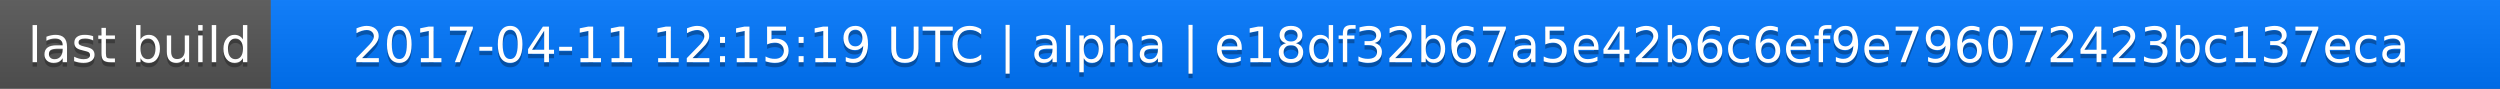
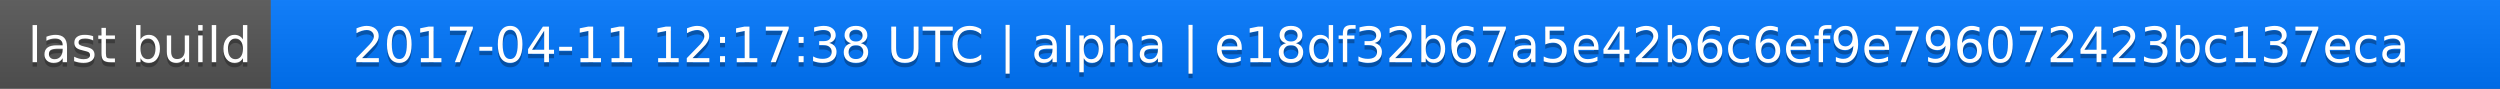
<svg xmlns="http://www.w3.org/2000/svg" width="563" height="20">
  <linearGradient id="a" x2="0" y2="100%">
    <stop offset="0" stop-color="#bbb" stop-opacity=".1" />
    <stop offset="1" stop-opacity=".1" />
  </linearGradient>
  <rect rx="0" width="563" height="20" fill="#555" />
  <rect rx="0" x="61" width="502" height="20" fill="#07f" />
  <path fill="#07f" d="M61 0h4v20h-4z" />
  <rect rx="0" width="563" height="20" fill="url(#a)" />
  <g fill="#fff" text-anchor="middle" font-family="DejaVu Sans,Verdana,Geneva,sans-serif" font-size="11">
    <text x="31.5" y="15" fill="#010101" fill-opacity=".3">last build</text>
    <text x="31.5" y="14">last build</text>
-     <text x="311" y="15" fill="#010101" fill-opacity=".3">2017-04-11 12:15:19 UTC | alpha | e18df32b67a5e42b6c6ef9e796072423bc137eca</text>
-     <text x="311" y="14">2017-04-11 12:15:19 UTC | alpha | e18df32b67a5e42b6c6ef9e796072423bc137eca</text>
+     <text x="311" y="15" fill="#010101" fill-opacity=".3">2017-04-11 12:17:38 UTC | alpha | e18df32b67a5e42b6c6ef9e796072423bc137eca</text>
+     <text x="311" y="14">2017-04-11 12:17:38 UTC | alpha | e18df32b67a5e42b6c6ef9e796072423bc137eca</text>
  </g>
</svg>
